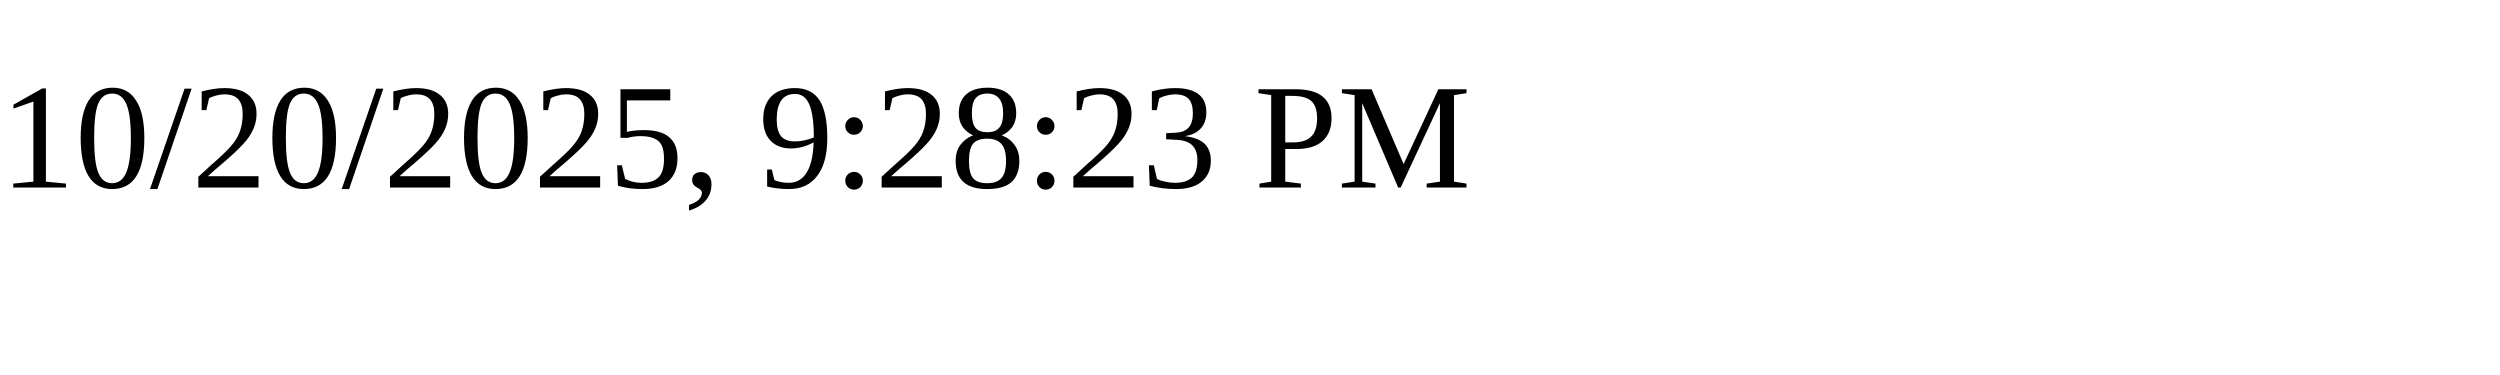
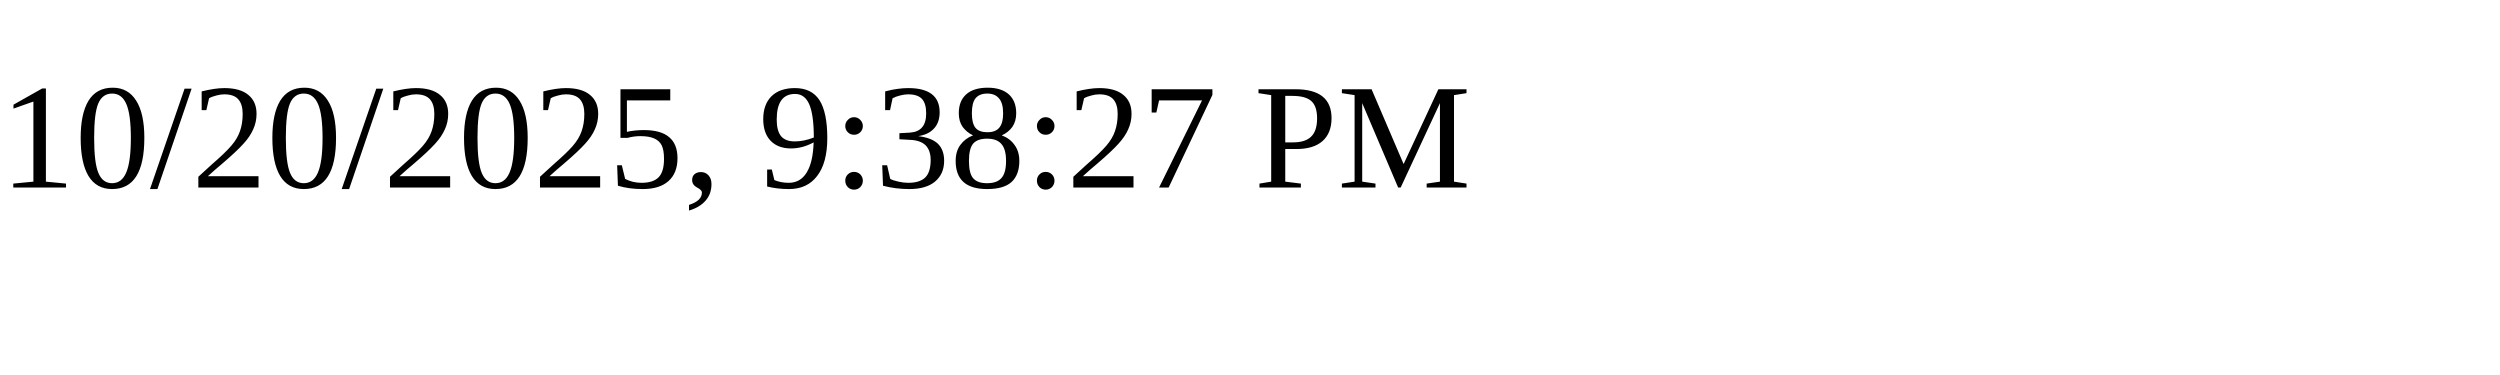
<svg xmlns="http://www.w3.org/2000/svg" height="30" width="200">
-   <text x="0" y="15">10/20/2025, 9:28:23 PM</text>
+   <text x="0" y="15">10/20/2025, 9:38:27 PM</text>
</svg>
